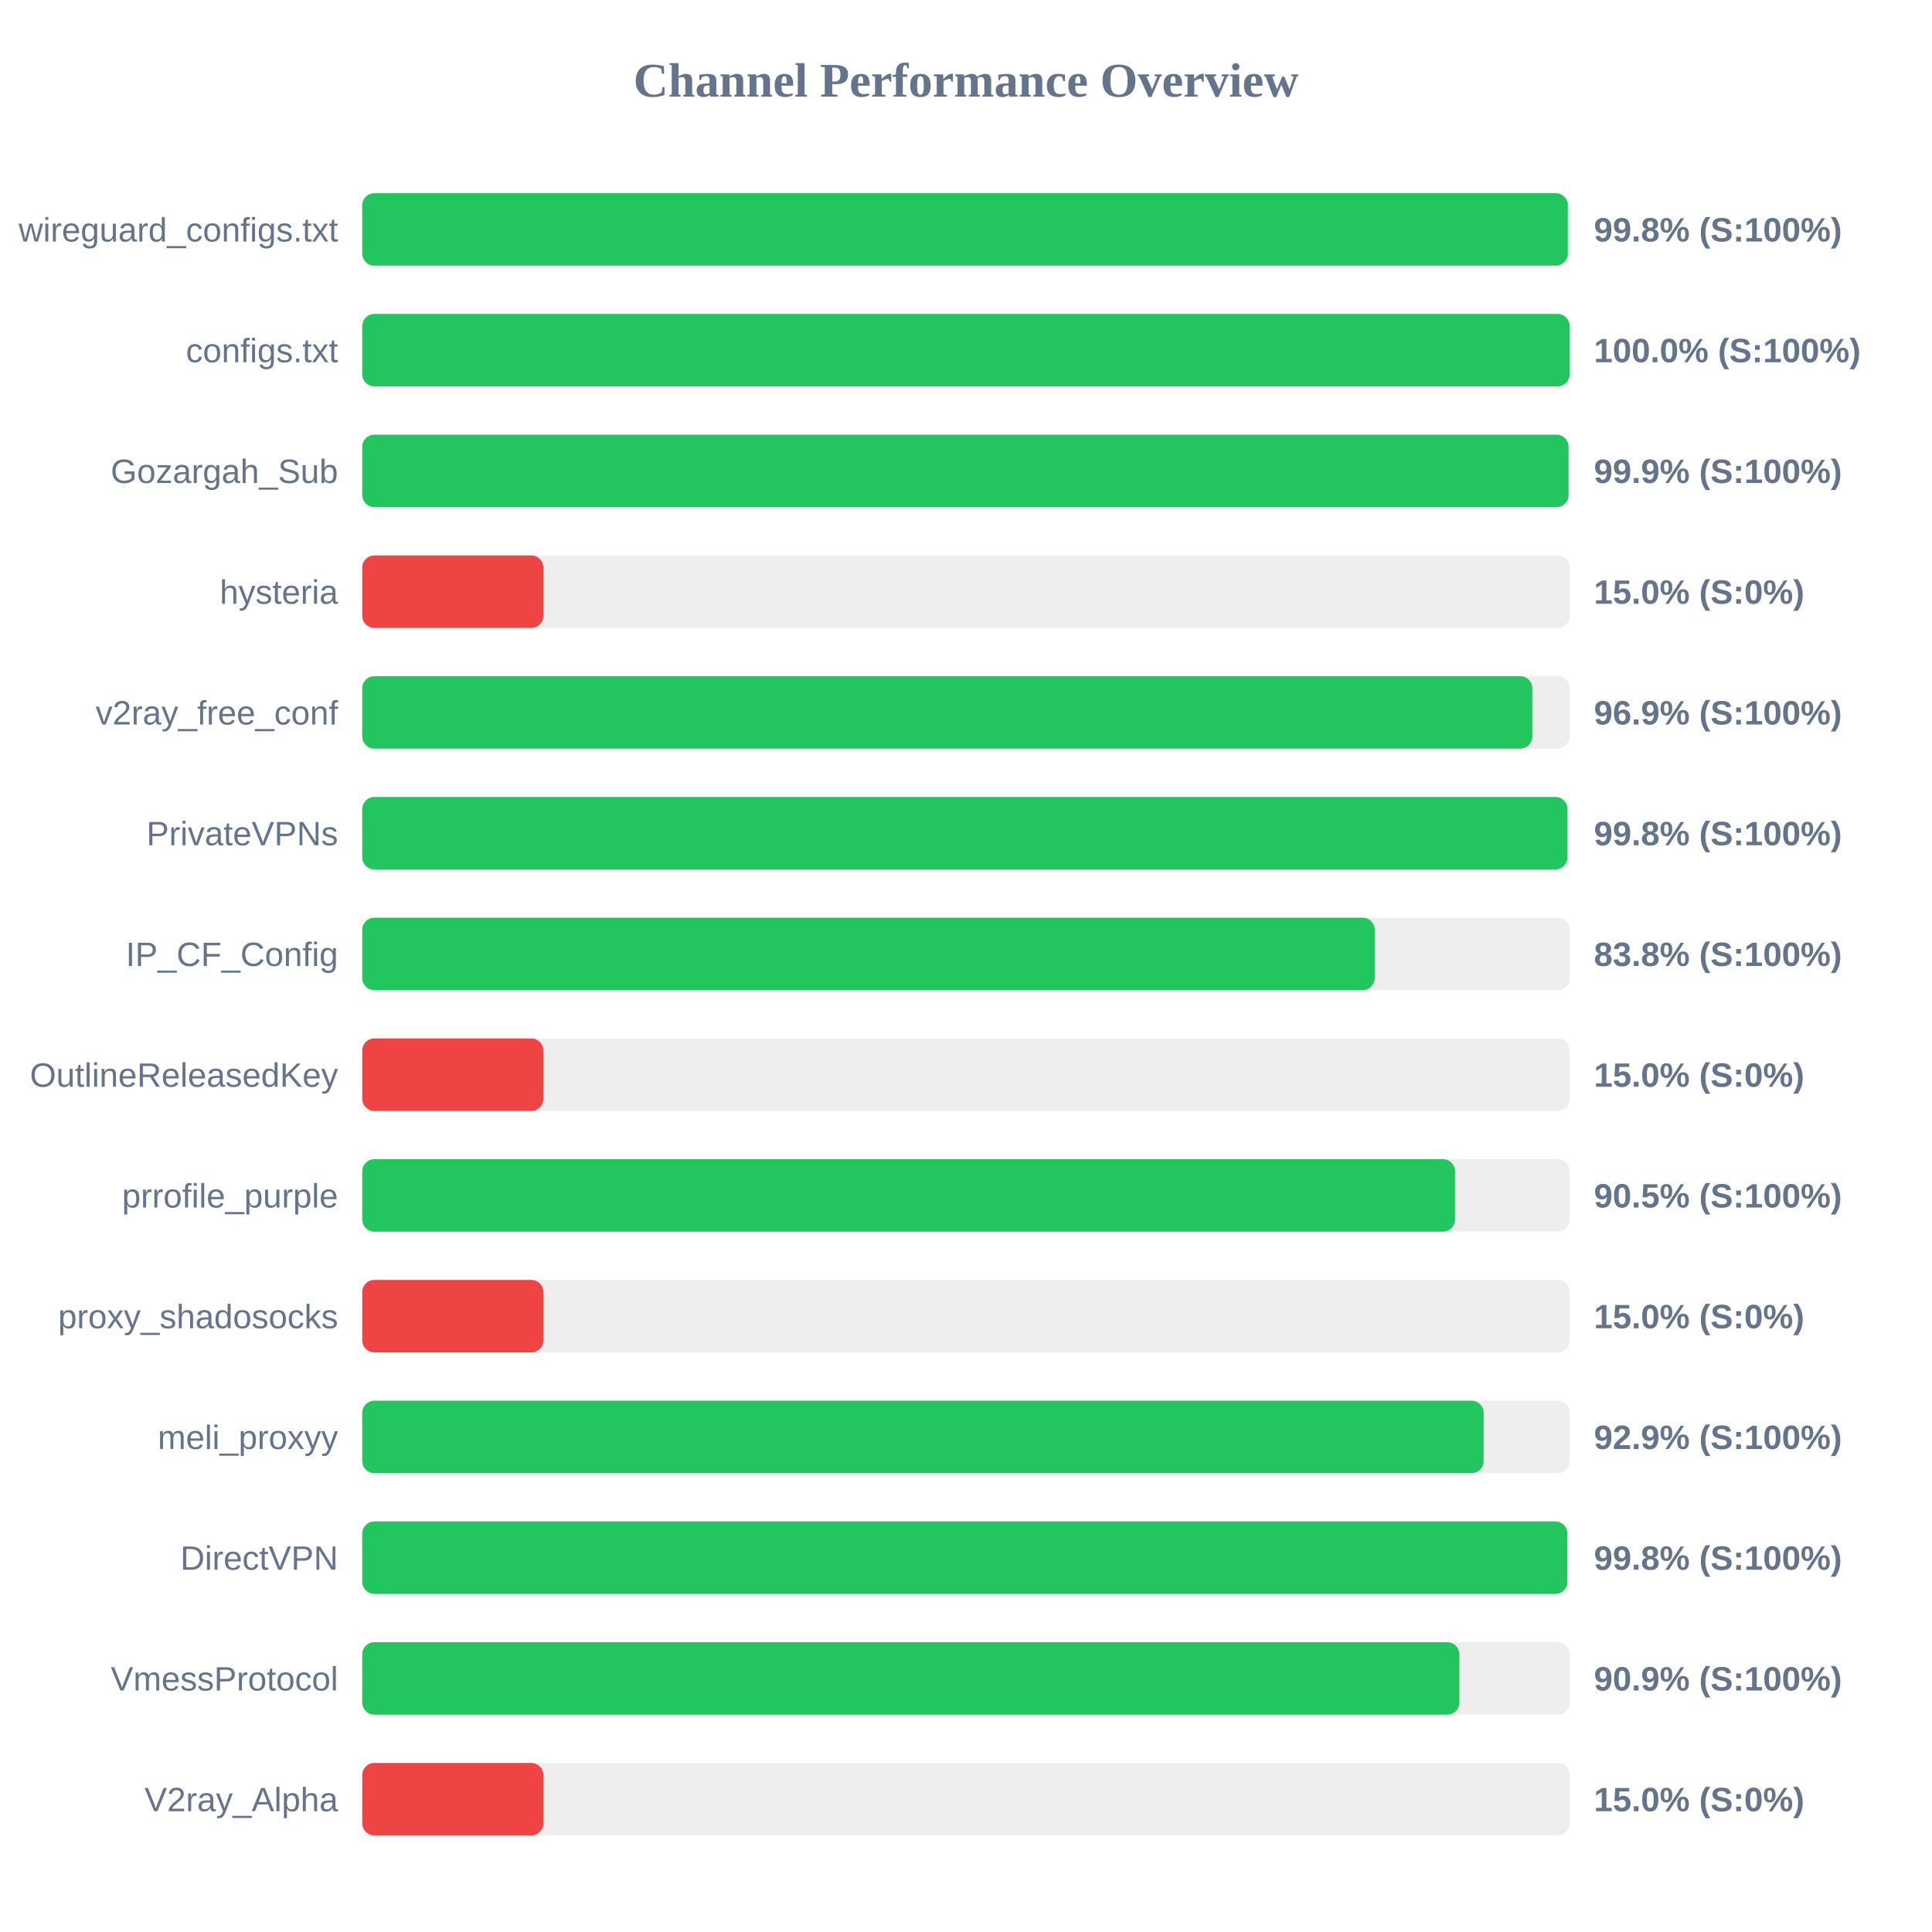
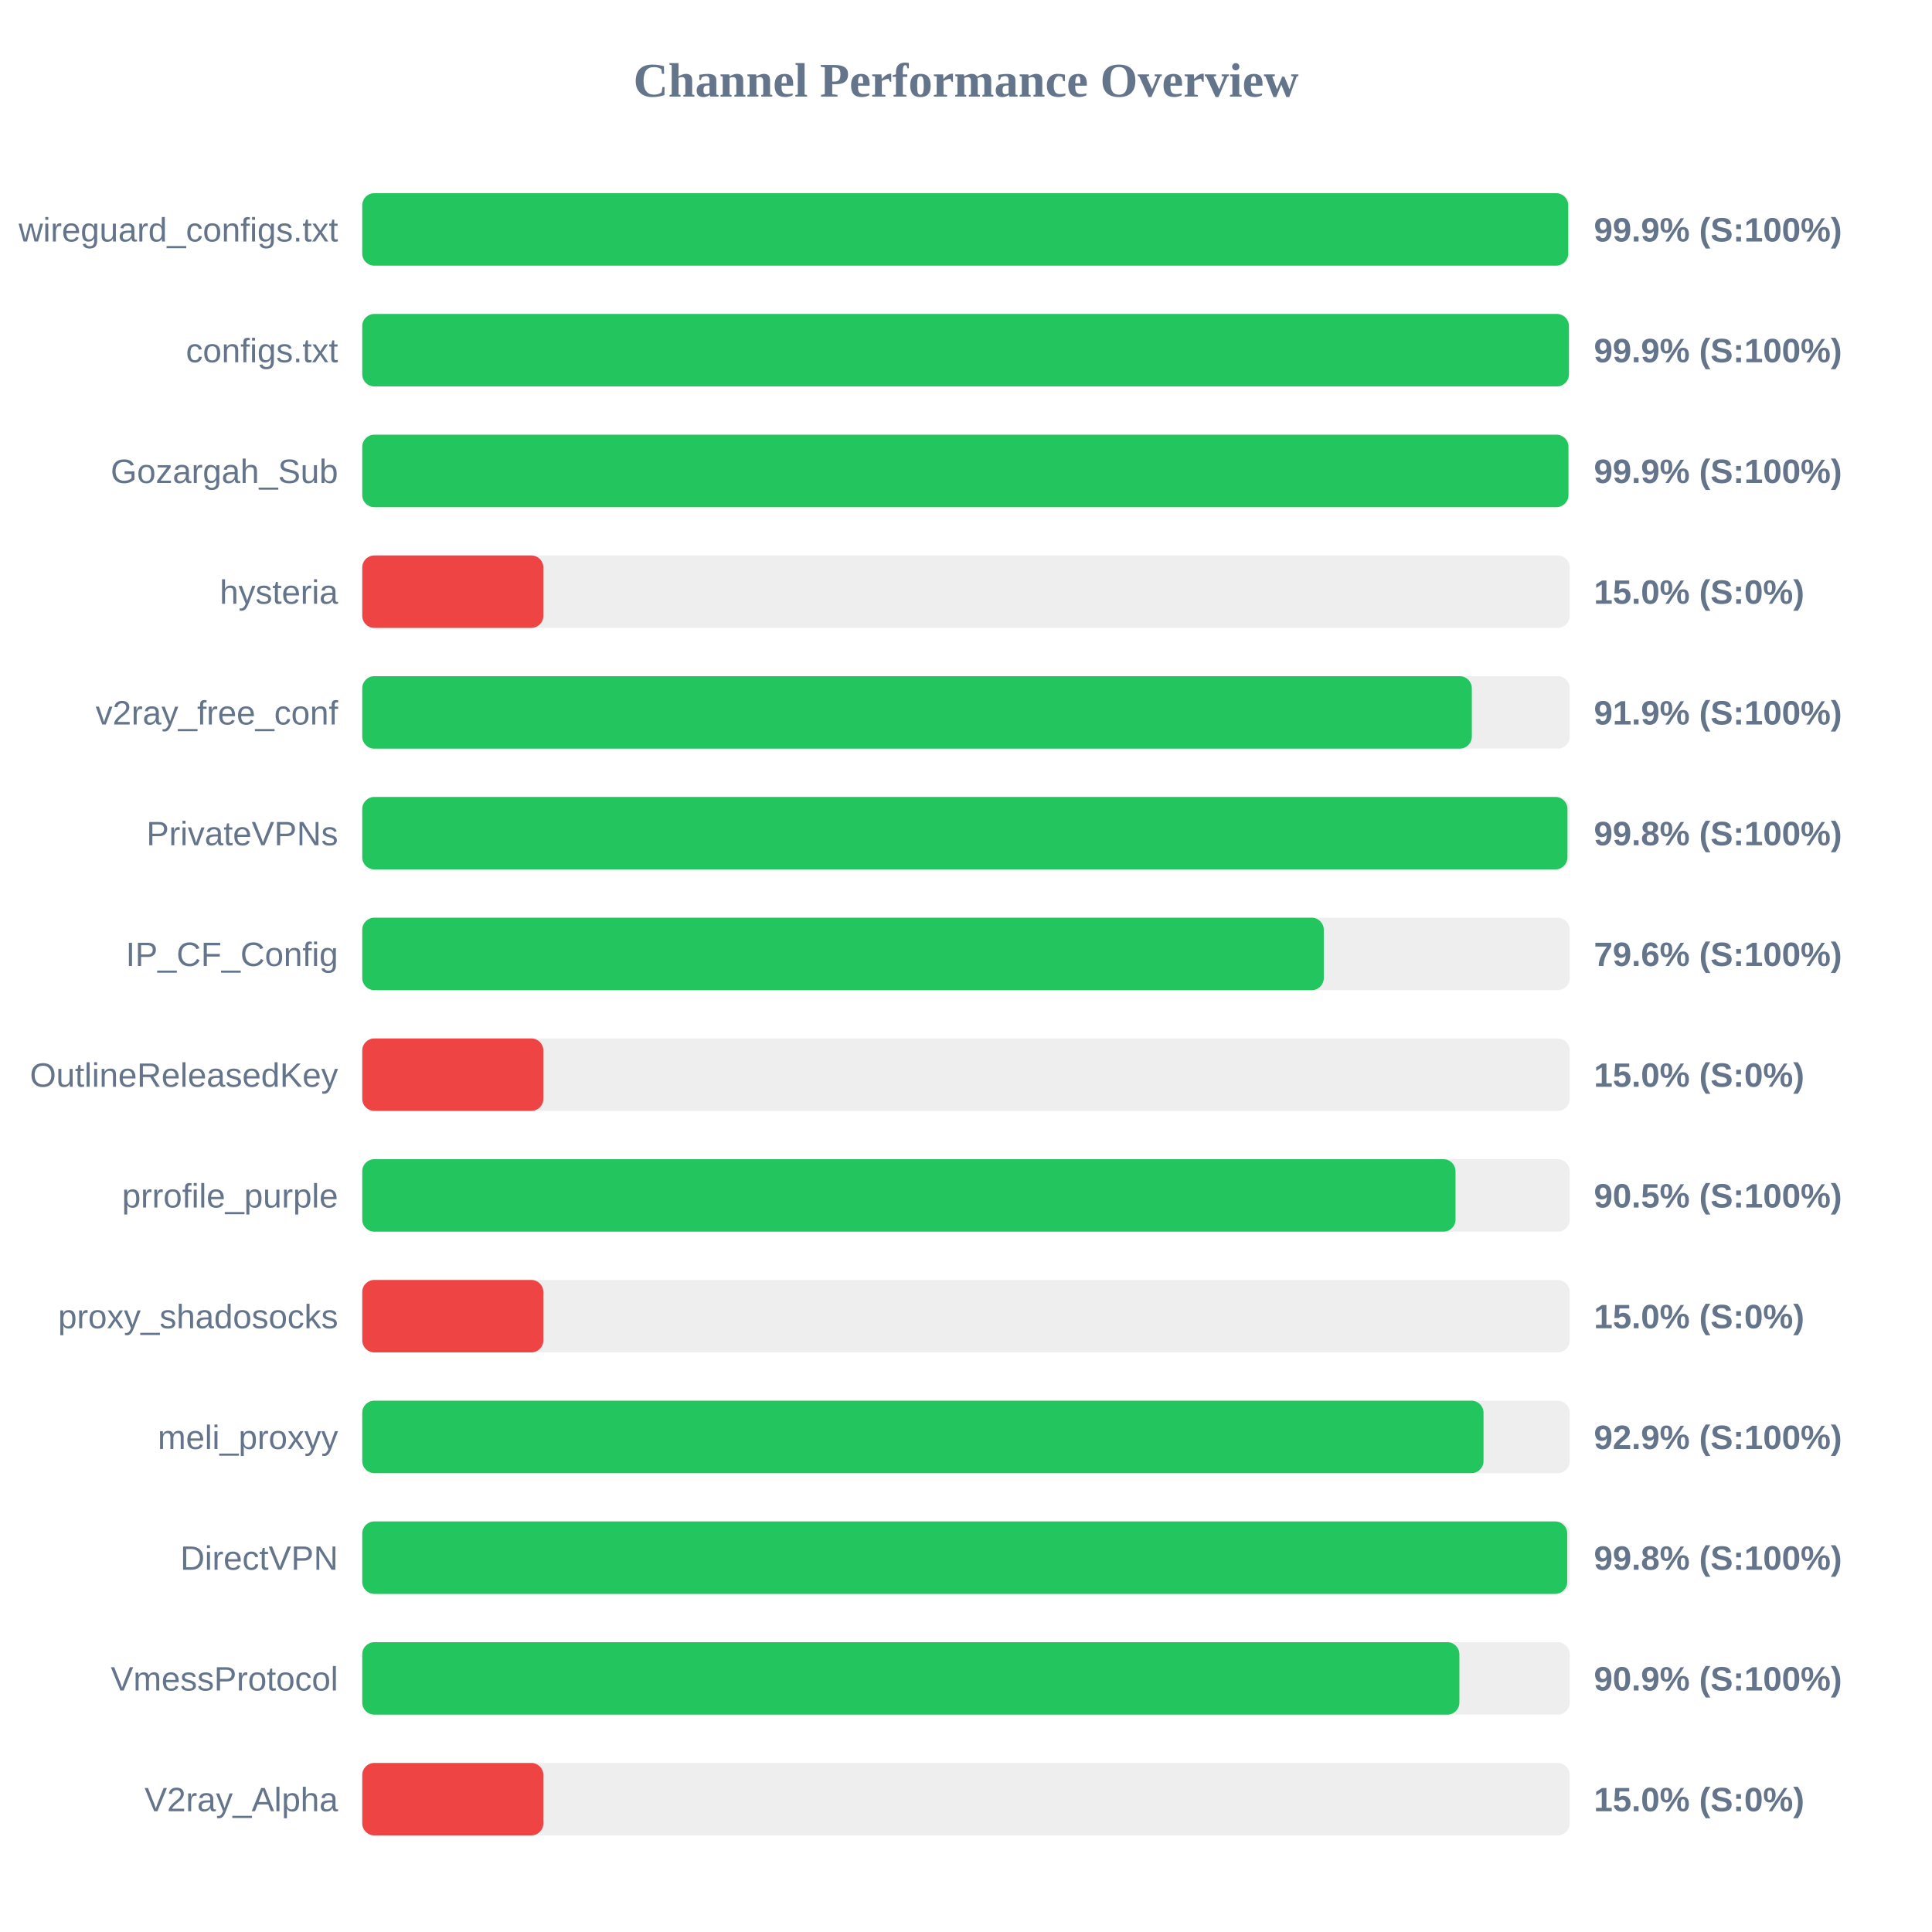
<svg xmlns="http://www.w3.org/2000/svg" width="800" height="800" version="1.1">
  <style>
        .row { font: 14px Arial; fill: #64748b; }
        .score { font: bold 14px Arial; fill: #64748b; }
    </style>
  <text x="400" y="40" text-anchor="middle" font-size="20px" font-weight="bold" fill="#64748b">Channel Performance Overview</text>
  <rect x="150" y="80" width="500" height="30" fill="#eee" rx="5" />
-   <rect x="150" y="80" width="499.2" height="30" fill="#22c55e" rx="5" />
+   <rect x="150" y="80" width="499.35" height="30" fill="#22c55e" rx="5" />
  <text x="140" y="100" text-anchor="end" class="row">wireguard_configs.txt</text>
-   <text x="660" y="100" text-anchor="start" class="score">99.8% (S:100%)</text>
+   <text x="660" y="100" text-anchor="start" class="score">99.9% (S:100%)</text>
  <rect x="150" y="130" width="500" height="30" fill="#eee" rx="5" />
-   <rect x="150" y="130" width="499.95" height="30" fill="#22c55e" rx="5" />
+   <rect x="150" y="130" width="499.65" height="30" fill="#22c55e" rx="5" />
  <text x="140" y="150" text-anchor="end" class="row">configs.txt</text>
-   <text x="660" y="150" text-anchor="start" class="score">100.0% (S:100%)</text>
+   <text x="660" y="150" text-anchor="start" class="score">99.9% (S:100%)</text>
  <rect x="150" y="180" width="500" height="30" fill="#eee" rx="5" />
-   <rect x="150" y="180" width="499.5" height="30" fill="#22c55e" rx="5" />
+   <rect x="150" y="180" width="499.45" height="30" fill="#22c55e" rx="5" />
  <text x="140" y="200" text-anchor="end" class="row">Gozargah_Sub</text>
  <text x="660" y="200" text-anchor="start" class="score">99.9% (S:100%)</text>
  <rect x="150" y="230" width="500" height="30" fill="#eee" rx="5" />
  <rect x="150" y="230" width="75.0" height="30" fill="#ef4444" rx="5" />
  <text x="140" y="250" text-anchor="end" class="row">hysteria</text>
  <text x="660" y="250" text-anchor="start" class="score">15.0% (S:0%)</text>
  <rect x="150" y="280" width="500" height="30" fill="#eee" rx="5" />
-   <rect x="150" y="280" width="484.5" height="30" fill="#22c55e" rx="5" />
+   <rect x="150" y="280" width="459.45" height="30" fill="#22c55e" rx="5" />
  <text x="140" y="300" text-anchor="end" class="row">v2ray_free_conf</text>
-   <text x="660" y="300" text-anchor="start" class="score">96.9% (S:100%)</text>
+   <text x="660" y="300" text-anchor="start" class="score">91.9% (S:100%)</text>
  <rect x="150" y="330" width="500" height="30" fill="#eee" rx="5" />
  <rect x="150" y="330" width="499.05" height="30" fill="#22c55e" rx="5" />
  <text x="140" y="350" text-anchor="end" class="row">PrivateVPNs</text>
  <text x="660" y="350" text-anchor="start" class="score">99.8% (S:100%)</text>
  <rect x="150" y="380" width="500" height="30" fill="#eee" rx="5" />
-   <rect x="150" y="380" width="419.25" height="30" fill="#22c55e" rx="5" />
+   <rect x="150" y="380" width="398.15" height="30" fill="#22c55e" rx="5" />
  <text x="140" y="400" text-anchor="end" class="row">IP_CF_Config</text>
-   <text x="660" y="400" text-anchor="start" class="score">83.8% (S:100%)</text>
+   <text x="660" y="400" text-anchor="start" class="score">79.6% (S:100%)</text>
  <rect x="150" y="430" width="500" height="30" fill="#eee" rx="5" />
  <rect x="150" y="430" width="75.0" height="30" fill="#ef4444" rx="5" />
  <text x="140" y="450" text-anchor="end" class="row">OutlineReleasedKey</text>
  <text x="660" y="450" text-anchor="start" class="score">15.0% (S:0%)</text>
  <rect x="150" y="480" width="500" height="30" fill="#eee" rx="5" />
-   <rect x="150" y="480" width="452.5" height="30" fill="#22c55e" rx="5" />
+   <rect x="150" y="480" width="452.7" height="30" fill="#22c55e" rx="5" />
  <text x="140" y="500" text-anchor="end" class="row">prrofile_purple</text>
  <text x="660" y="500" text-anchor="start" class="score">90.5% (S:100%)</text>
  <rect x="150" y="530" width="500" height="30" fill="#eee" rx="5" />
  <rect x="150" y="530" width="75.0" height="30" fill="#ef4444" rx="5" />
  <text x="140" y="550" text-anchor="end" class="row">proxy_shadosocks</text>
  <text x="660" y="550" text-anchor="start" class="score">15.0% (S:0%)</text>
  <rect x="150" y="580" width="500" height="30" fill="#eee" rx="5" />
-   <rect x="150" y="580" width="464.35" height="30" fill="#22c55e" rx="5" />
+   <rect x="150" y="580" width="464.3" height="30" fill="#22c55e" rx="5" />
  <text x="140" y="600" text-anchor="end" class="row">meli_proxyy</text>
  <text x="660" y="600" text-anchor="start" class="score">92.9% (S:100%)</text>
  <rect x="150" y="630" width="500" height="30" fill="#eee" rx="5" />
-   <rect x="150" y="630" width="499.0" height="30" fill="#22c55e" rx="5" />
+   <rect x="150" y="630" width="498.95" height="30" fill="#22c55e" rx="5" />
  <text x="140" y="650" text-anchor="end" class="row">DirectVPN</text>
  <text x="660" y="650" text-anchor="start" class="score">99.8% (S:100%)</text>
  <rect x="150" y="680" width="500" height="30" fill="#eee" rx="5" />
  <rect x="150" y="680" width="454.3" height="30" fill="#22c55e" rx="5" />
  <text x="140" y="700" text-anchor="end" class="row">VmessProtocol</text>
  <text x="660" y="700" text-anchor="start" class="score">90.9% (S:100%)</text>
  <rect x="150" y="730" width="500" height="30" fill="#eee" rx="5" />
  <rect x="150" y="730" width="75.0" height="30" fill="#ef4444" rx="5" />
  <text x="140" y="750" text-anchor="end" class="row">V2ray_Alpha</text>
  <text x="660" y="750" text-anchor="start" class="score">15.0% (S:0%)</text>
</svg>
